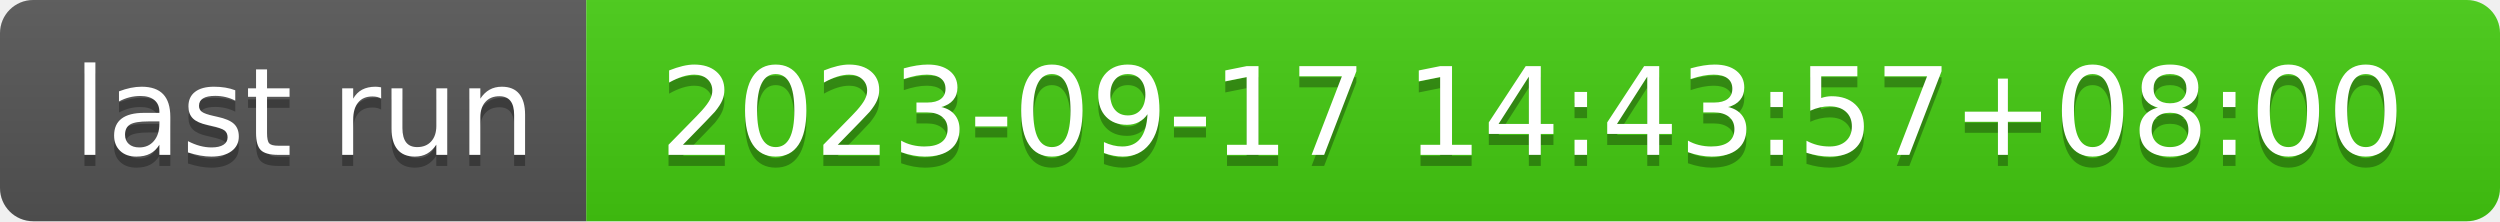
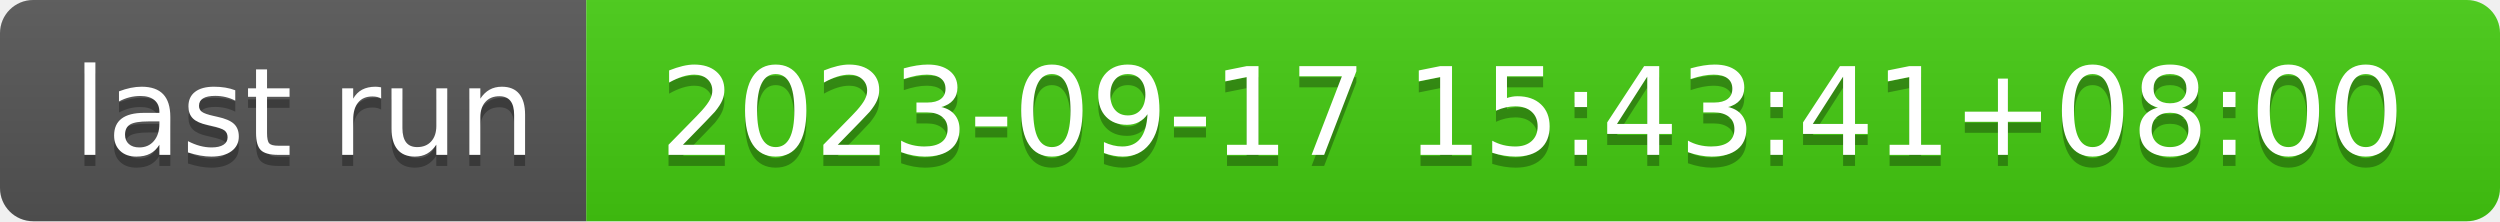
- <svg xmlns="http://www.w3.org/2000/svg" width="226" height="20" role="img" aria-label="last run: 2023-09-17 14:43:57+08:00">
+ <svg xmlns="http://www.w3.org/2000/svg" width="226" height="20" role="img" aria-label="last run: 2023-09-17 15:43:41+08:00">
  <linearGradient id="s" x2="0" y2="100%">
    <stop offset="0" stop-color="#bbb" stop-opacity=".1" />
    <stop offset="1" stop-opacity=".1" />
  </linearGradient>
  <clipPath id="r">
    <rect width="226" height="20" rx="3" fill="#fff" />
  </clipPath>
  <g clip-path="url(#r)">
    <rect width="53" height="20" fill="#555" />
    <rect x="53" width="173" height="20" fill="#4c1" />
    <rect width="226" height="20" fill="url(#s)" />
  </g>
  <g fill="#fff" text-anchor="middle" font-family="Verdana,Geneva,DejaVu Sans,sans-serif" text-rendering="geometricPrecision" font-size="110">
    <text aria-hidden="true" x="275" y="150" fill="#010101" fill-opacity=".3" transform="scale(.1)" textLength="430">last run</text>
    <text x="275" y="140" transform="scale(.1)" fill="#fff" textLength="430">last run</text>
-     <text aria-hidden="true" x="1385" y="150" fill="#010101" fill-opacity=".3" transform="scale(.1)" textLength="1630">2023-09-17 14:43:57+08:00</text>
-     <text x="1385" y="140" transform="scale(.1)" fill="#fff" textLength="1630">2023-09-17 14:43:57+08:00</text>
+     <text aria-hidden="true" x="1385" y="150" fill="#010101" fill-opacity=".3" transform="scale(.1)" textLength="1630">2023-09-17 15:43:41+08:00</text>
+     <text x="1385" y="140" transform="scale(.1)" fill="#fff" textLength="1630">2023-09-17 15:43:41+08:00</text>
  </g>
</svg>
